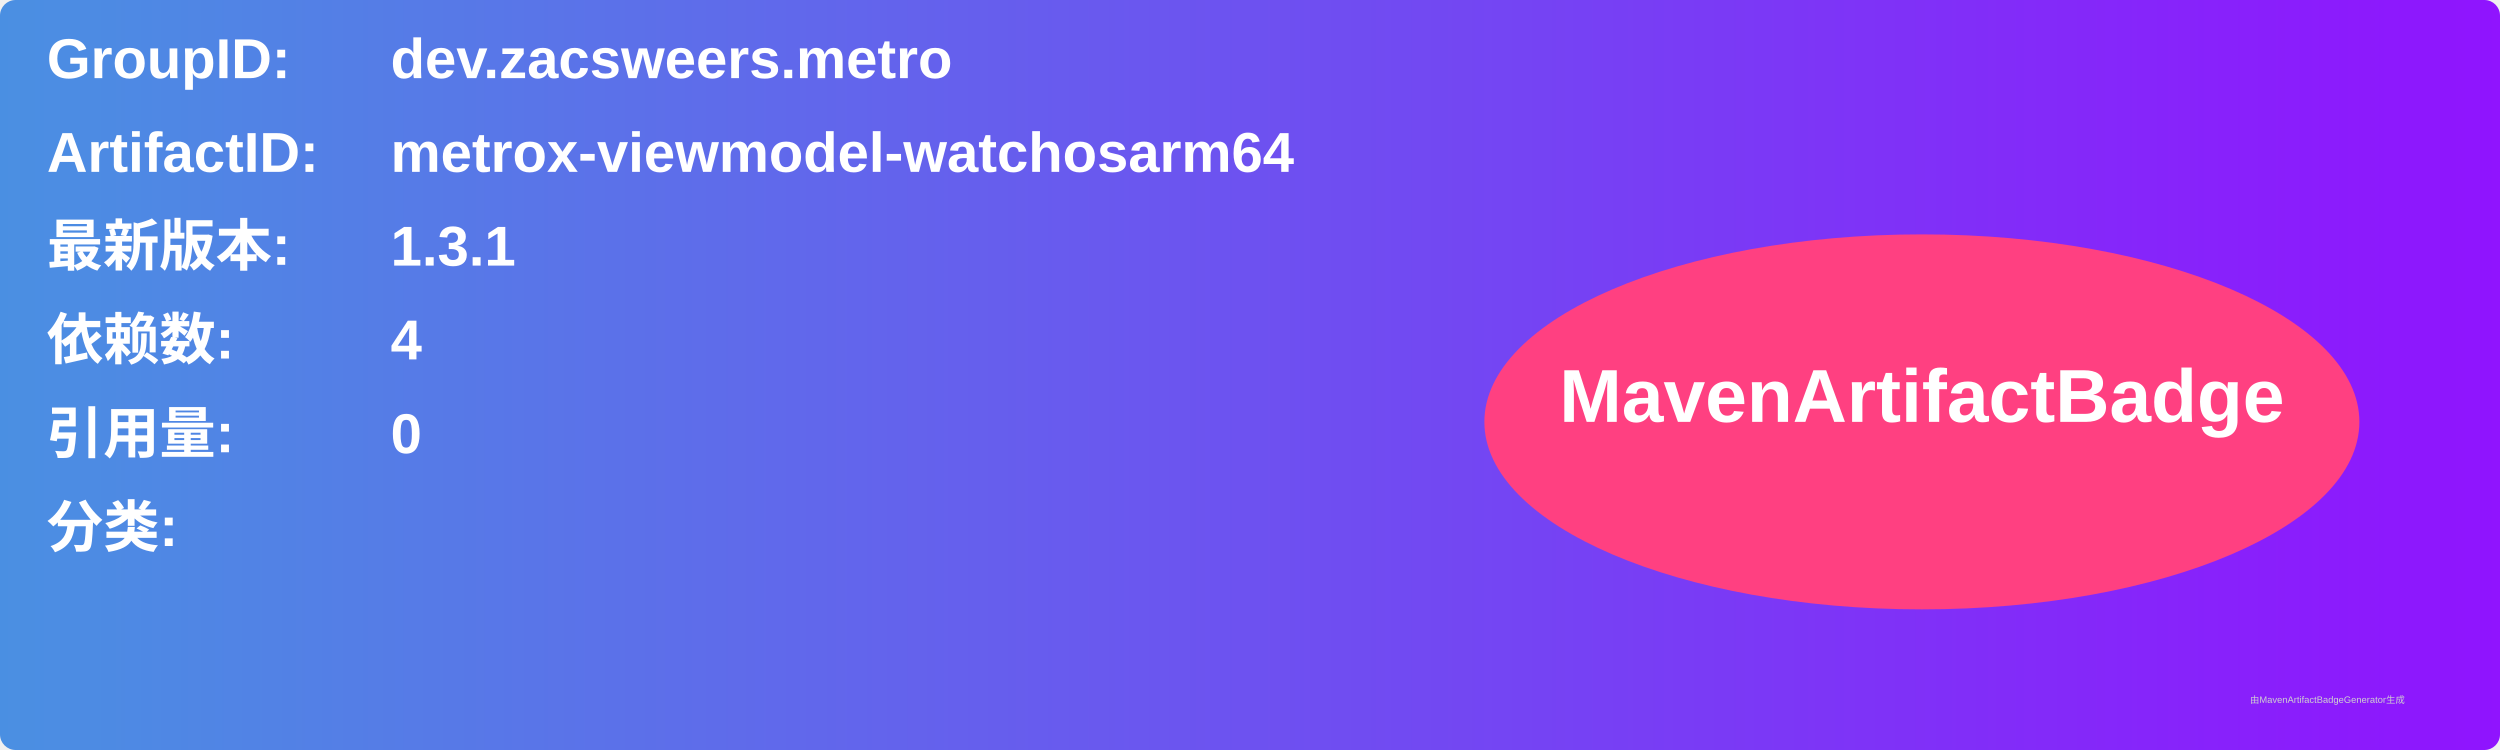
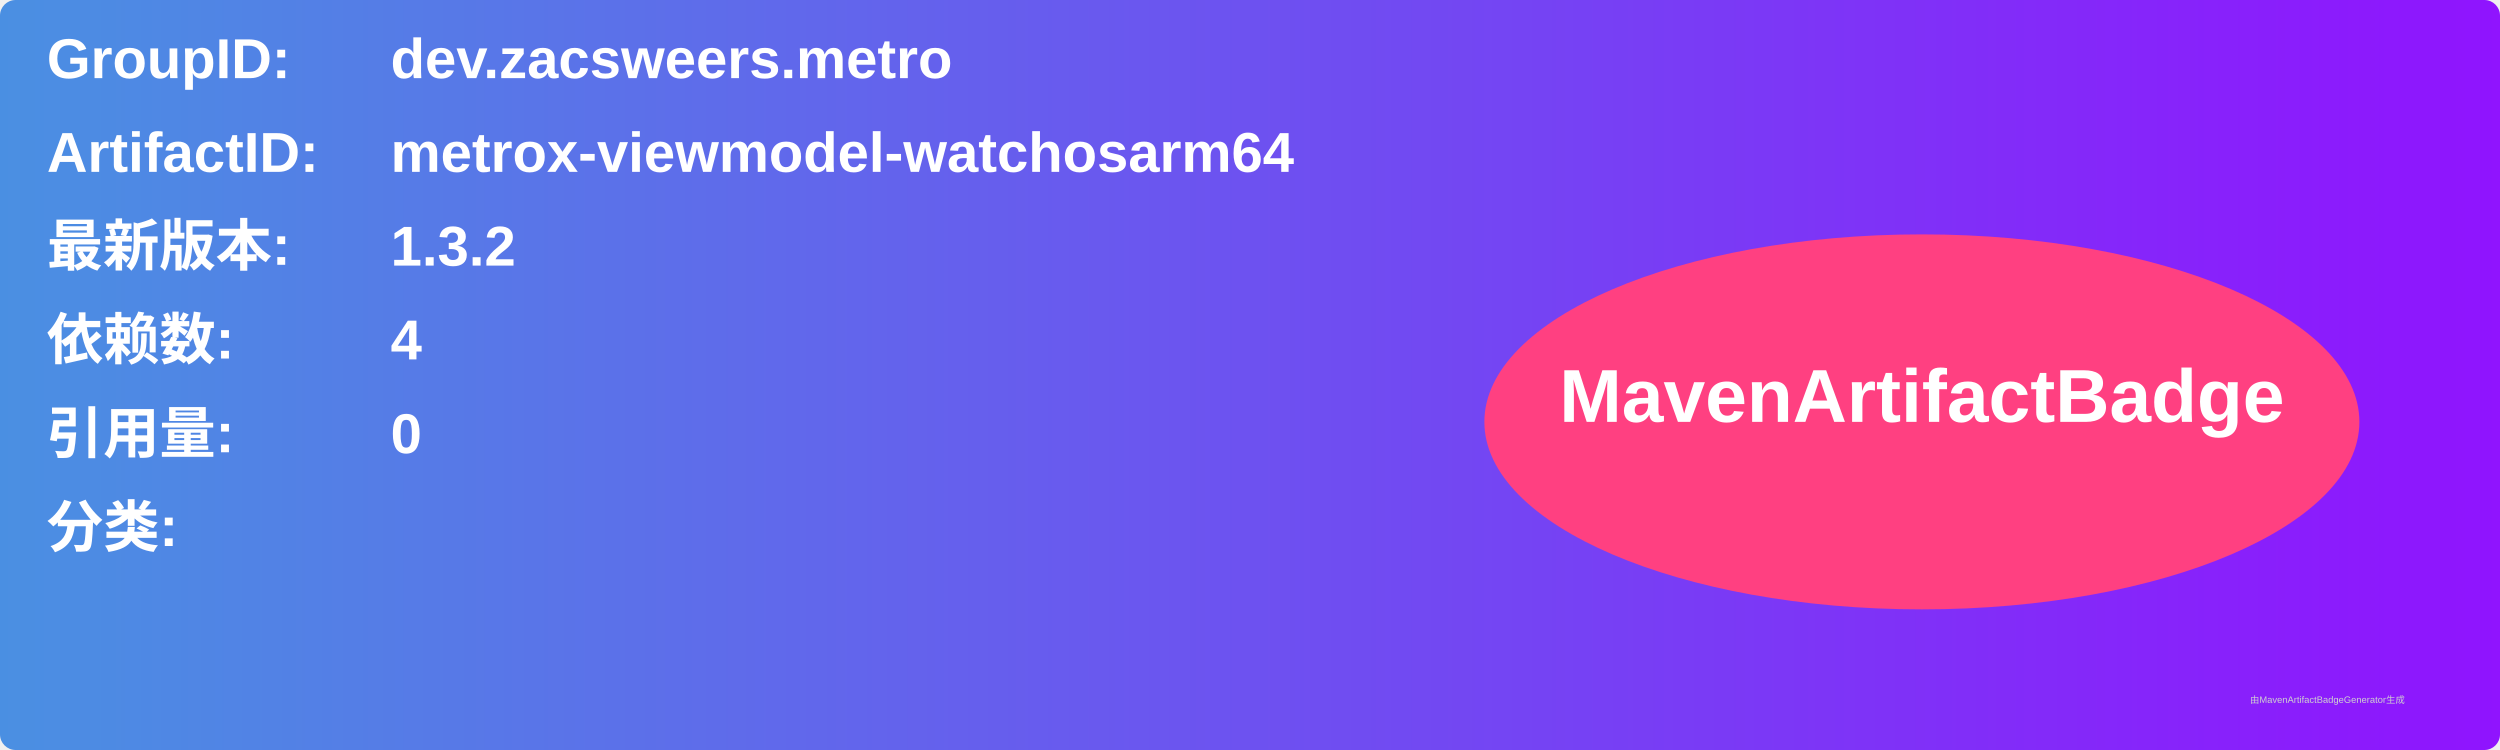
<svg xmlns="http://www.w3.org/2000/svg" width="800" height="240" viewBox="0 0 800 240">
  <linearGradient id="grad" x1="0%" y1="0%" x2="100%" y2="0%">
    <stop offset="0%" stop-color="#4a90e2" />
    <stop offset="100%" stop-color="#9013fe" />
  </linearGradient>
  <rect width="100%" height="100%" rx="5" ry="5" fill="url(#grad)" />
  <g transform="translate(15, 15)">
    <text x="0" y="10" font-family="Arial" font-size="18" fill="white" font-weight="bold" width="260">GroupID:</text>
    <text x="110" y="10" font-family="Arial" font-size="18" fill="white" font-weight="bold" width="460">dev.zacsweers.metro</text>
    <text x="0" y="40" font-family="Arial" font-size="18" fill="white" font-weight="bold" width="260">ArtifactID:</text>
    <text x="110" y="40" font-family="Arial" font-size="18" fill="white" font-weight="bold" width="460">metrox-viewmodel-watchosarm64</text>
    <text x="0" y="70" font-family="Arial" font-size="18" fill="white" font-weight="bold">最新版本:</text>
    <text x="110" y="70" font-family="Arial" font-size="18" fill="white" font-weight="bold">
-       <tspan font-weight="bold">1.3.1</tspan>
+       <tspan font-weight="bold">1.3.2</tspan>
    </text>
    <text x="0" y="100" font-family="Arial" font-size="18" fill="white" font-weight="bold">依赖数: </text>
    <text x="110" y="100" font-family="Arial" font-size="18" fill="white">
      <tspan font-weight="bold">4</tspan>
    </text>
    <text x="0" y="130" font-family="Arial" font-size="18" fill="white" font-weight="bold">引用量: </text>
    <text x="110" y="130" font-family="Arial" font-size="18" fill="white">
      <tspan font-weight="bold">0</tspan>
    </text>
    <text x="0" y="160" font-family="Arial" font-size="18" fill="white" font-weight="bold">分类:</text>
    <text x="10" y="190" font-family="Arial" font-size="10" fill="white">
      <tspan font-weight="bold" />
    </text>
    <ellipse cx="600" cy="120" rx="140" ry="60" fill="#ff4081" />
    <text x="600" y="120" text-anchor="middle" font-family="Arial" font-size="24" fill="white" font-weight="bold">MavenArtifactBadge</text>
  </g>
  <text x="720" y="225" font-family="Arial" font-size="3" fill="#d0d0d0">由MavenArtifactBadgeGenerator生成</text>
</svg>
